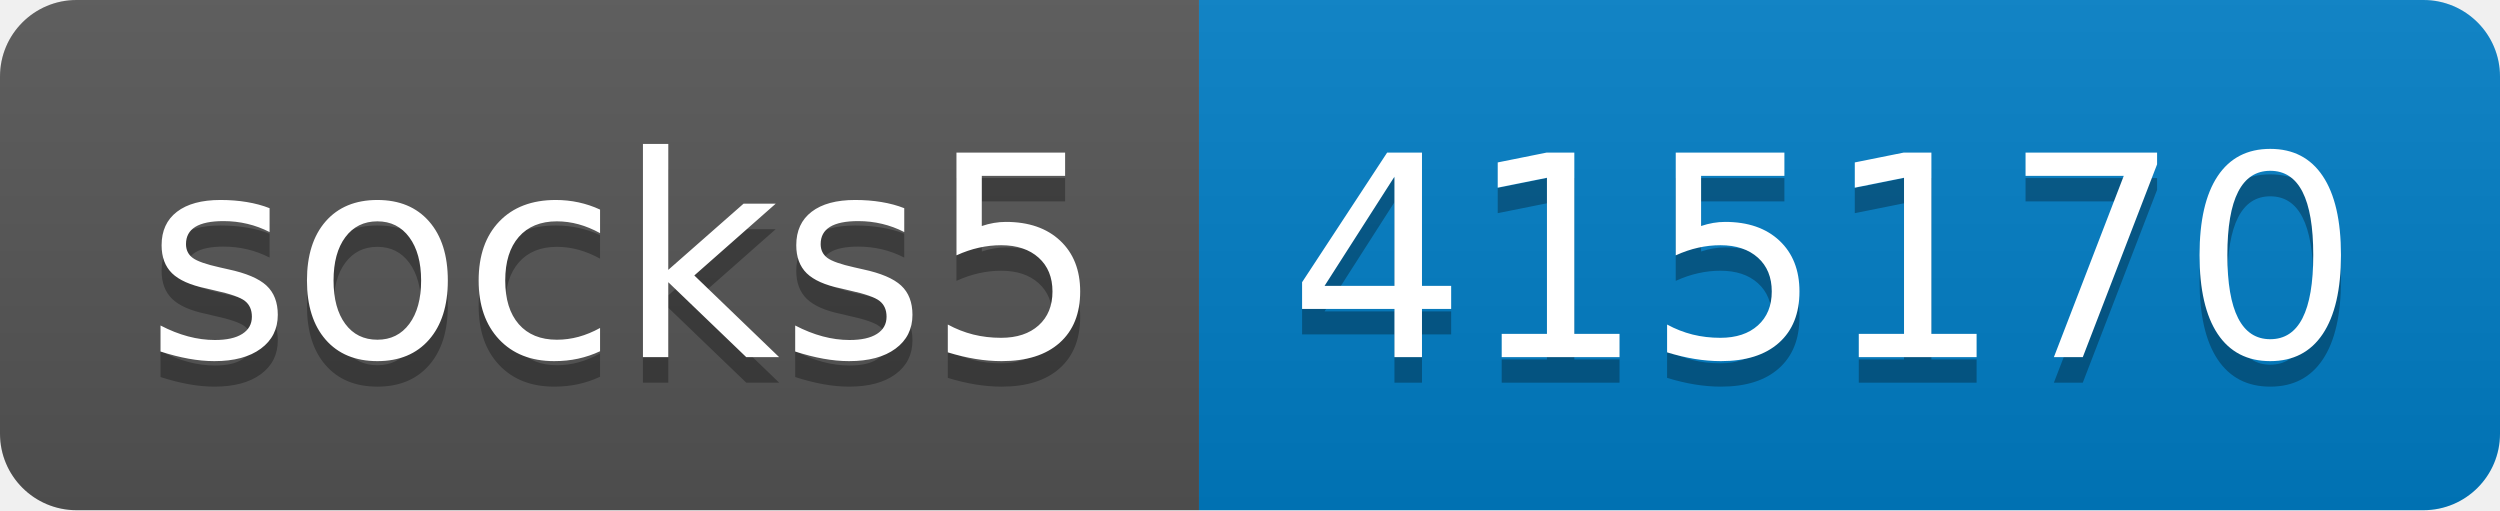
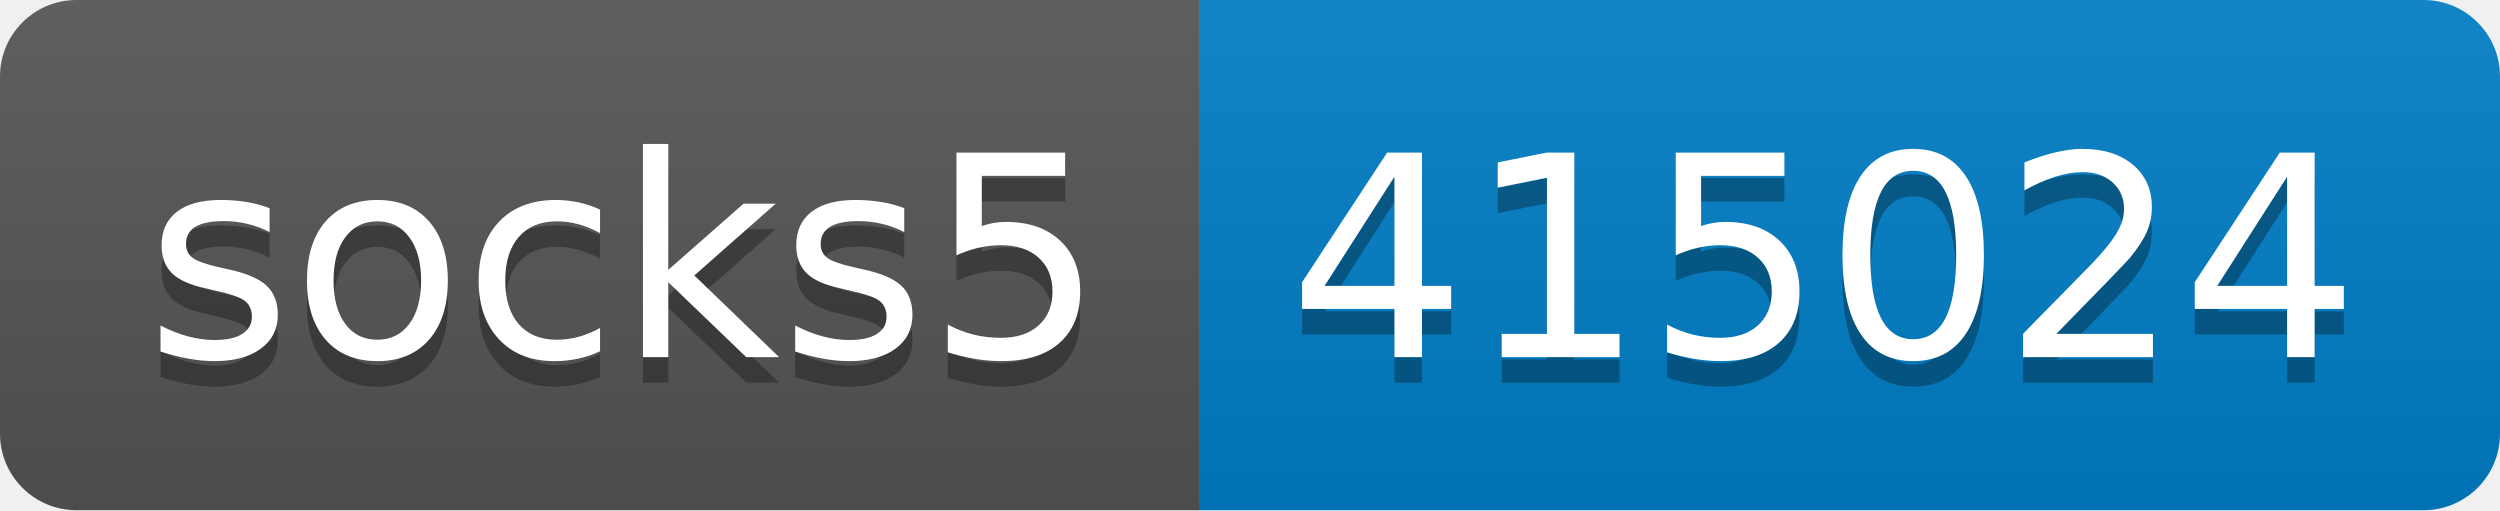
- <svg xmlns="http://www.w3.org/2000/svg" width="98" height="20" role="img" aria-label="socks5: 415170">
+ <svg xmlns="http://www.w3.org/2000/svg" width="98" height="20" role="img" aria-label="socks5: 415024">
  <linearGradient id="s" x2="0" y2="100%">
    <stop offset="0" stop-color="#bbb" stop-opacity=".1" />
    <stop offset="1" stop-opacity=".1" />
  </linearGradient>
  <clipPath id="r">
    <rect width="98" height="20" rx="3" fill="#fff" />
  </clipPath>
  <g clip-path="url(#r)">
    <rect width="47" height="20" fill="#555" />
    <rect x="47" width="51" height="20" fill="#007ec6" />
    <rect width="98" height="20" fill="url(#s)" />
  </g>
  <g fill="#fff" text-anchor="middle" font-family="Verdana,Geneva,DejaVu Sans,sans-serif" text-rendering="geometricPrecision" font-size="110">
    <text aria-hidden="true" x="245" y="150" fill="#010101" fill-opacity=".3" transform="scale(.1)" textLength="370">socks5</text>
    <text x="245" y="140" transform="scale(.1)" fill="#fff" textLength="370">socks5</text>
-     <text aria-hidden="true" x="715" y="150" fill="#010101" fill-opacity=".3" transform="scale(.1)" textLength="410">415170</text>
-     <text x="715" y="140" transform="scale(.1)" fill="#fff" textLength="410">415170</text>
+     <text aria-hidden="true" x="715" y="150" fill="#010101" fill-opacity=".3" transform="scale(.1)" textLength="410">415024</text>
+     <text x="715" y="140" transform="scale(.1)" fill="#fff" textLength="410">415024</text>
  </g>
</svg>
